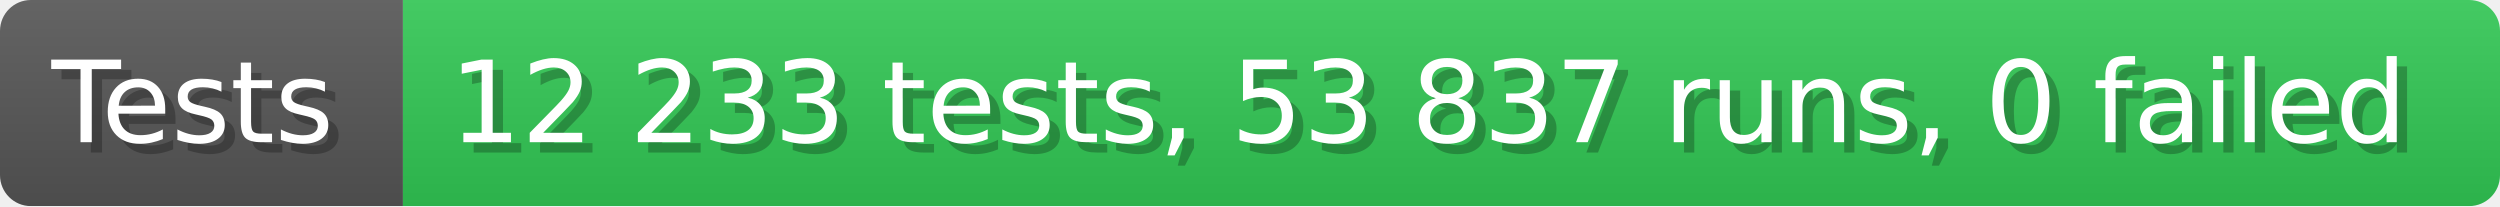
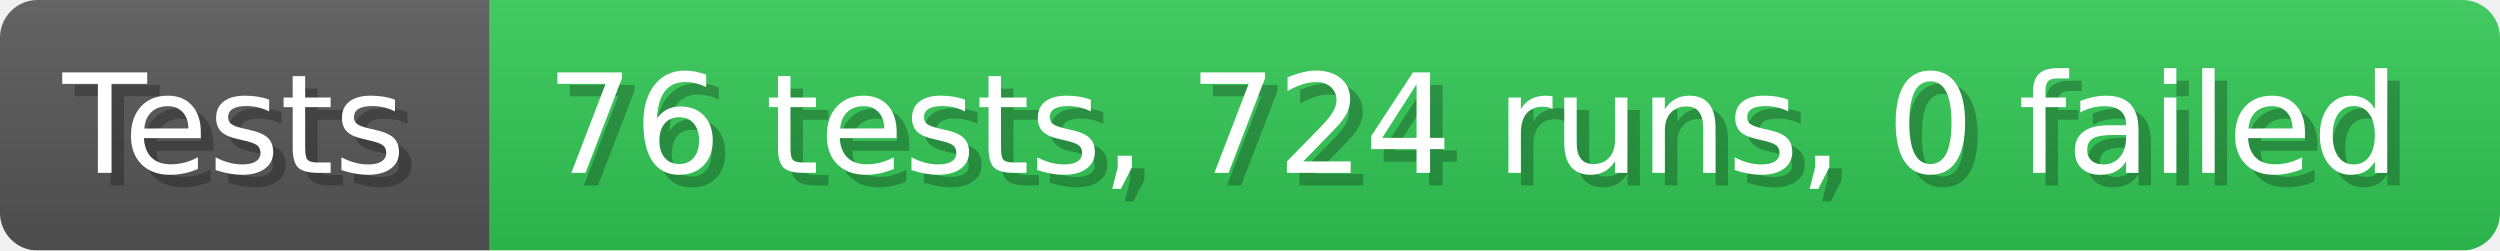
- <svg xmlns="http://www.w3.org/2000/svg" width="242.6" height="20" viewBox="0 0 2426 200" role="img" aria-label="Tests: 12 233 tests, 53 837 runs, 0 failed">
+ <svg xmlns="http://www.w3.org/2000/svg" width="199.6" height="20" viewBox="0 0 1996 200" role="img" aria-label="Tests: 76 tests, 724 runs, 0 failed">
  <linearGradient id="a" x2="0" y2="100%">
    <stop offset="0" stop-opacity=".1" stop-color="#EEE" />
    <stop offset="1" stop-opacity=".1" />
  </linearGradient>
  <mask id="m">
-     <rect width="2426" height="200" rx="30" fill="#FFF" />
+     <rect width="1996" height="200" rx="30" fill="#FFF" />
  </mask>
  <g mask="url(#m)">
    <rect width="391" height="200" fill="#555" />
-     <rect width="2035" height="200" fill="#31c653" x="391" />
-     <rect width="2426" height="200" fill="url(#a)" />
+     <rect width="1605" height="200" fill="#31c653" x="391" />
+     <rect width="1996" height="200" fill="url(#a)" />
  </g>
  <g aria-hidden="true" fill="#fff" text-anchor="start" font-family="Verdana,DejaVu Sans,sans-serif" font-size="110">
    <text x="60" y="148" textLength="291" fill="#000" opacity="0.25">Tests</text>
    <text x="50" y="138" textLength="291">Tests</text>
-     <text x="446" y="148" textLength="1935" fill="#000" opacity="0.25">12 233 tests, 53 837 runs, 0 failed</text>
-     <text x="436" y="138" textLength="1935">12 233 tests, 53 837 runs, 0 failed</text>
+     <text x="446" y="148" textLength="1505" fill="#000" opacity="0.25">76 tests, 724 runs, 0 failed</text>
+     <text x="436" y="138" textLength="1505">76 tests, 724 runs, 0 failed</text>
  </g>
</svg>
